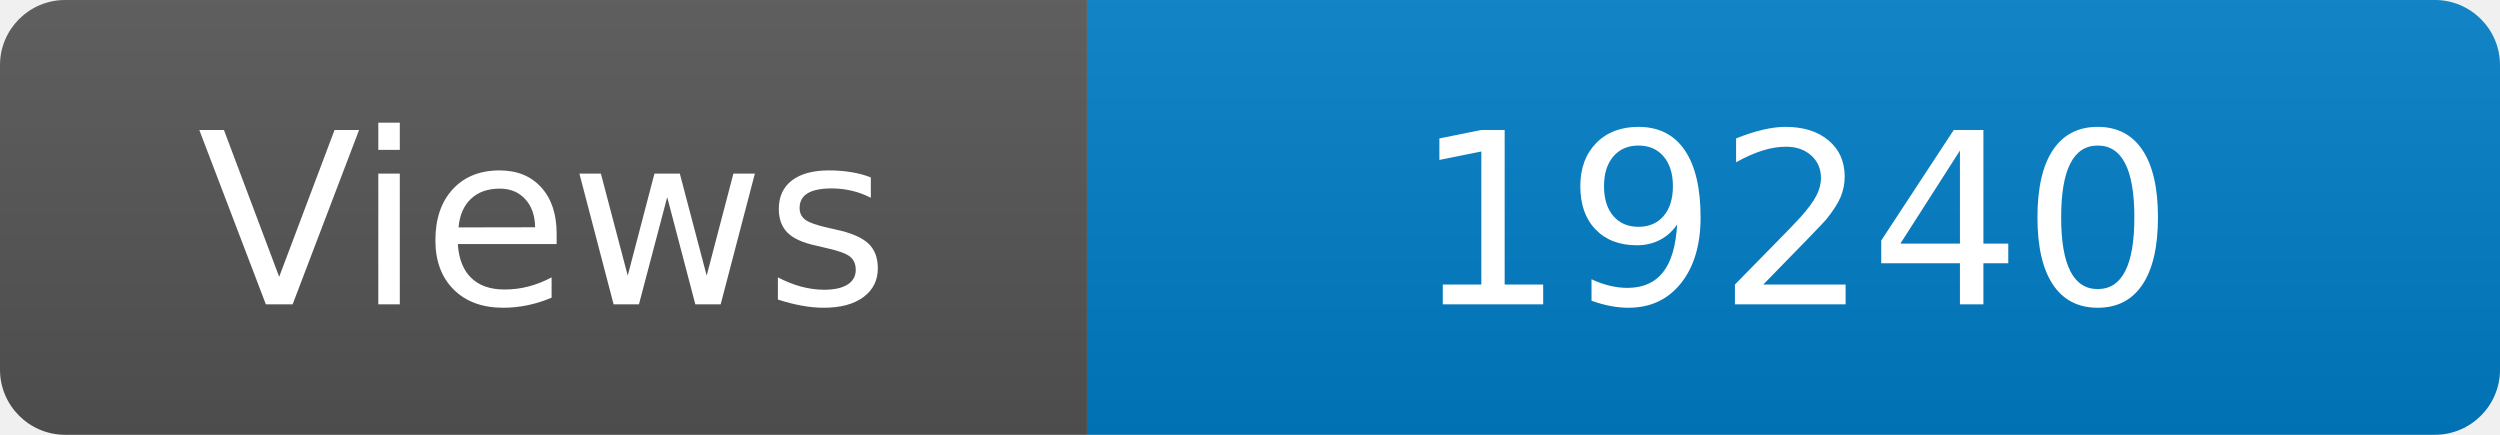
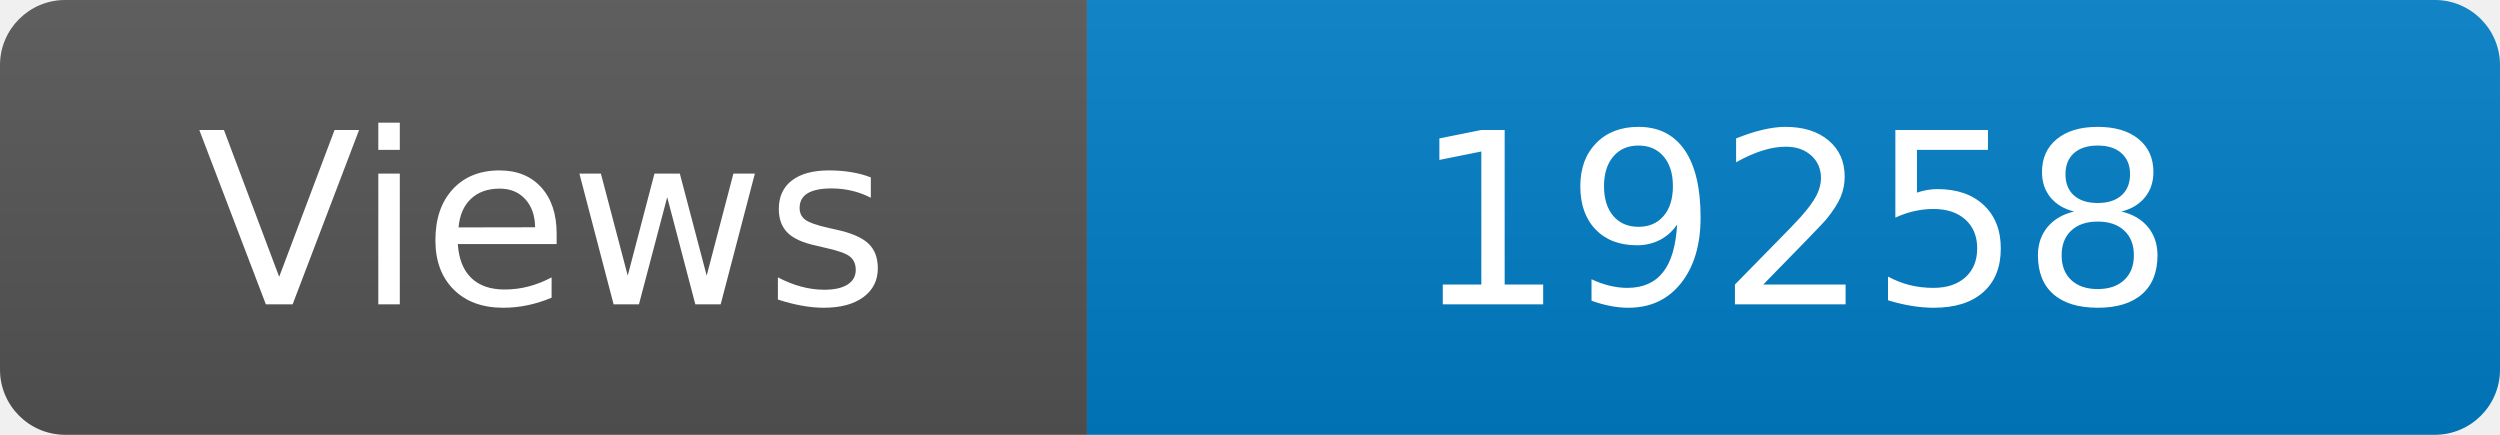
<svg xmlns="http://www.w3.org/2000/svg" width="115" height="20" role="img" aria-label="Maintained?: yes">
  <linearGradient id="s" x2="0" y2="100%">
    <stop offset="0" stop-color="#bbb" stop-opacity=".1" />
    <stop offset="1" stop-opacity=".1" />
  </linearGradient>
  <clipPath id="r">
    <rect width="115" height="20" rx="3" fill="#fff" />
  </clipPath>
  <g clip-path="url(#r)">
    <rect width="50" height="20" fill="#555" />
    <rect x="50" width="160" height="20" fill="#007ec6" />
    <rect width="115" height="20" fill="url(#s)" />
  </g>
  <g fill="#fff" text-anchor="middle" font-family="Verdana,Geneva,DejaVu Sans,sans-serif" font-size="110">
    <text x="250" y="140" transform="scale(.1)" fill="#fff">Views</text>
-     <text x="825" y="140" transform="scale(.1)" fill="#fff">19240</text>
+     <text x="825" y="140" transform="scale(.1)" fill="#fff">19258</text>
  </g>
</svg>
